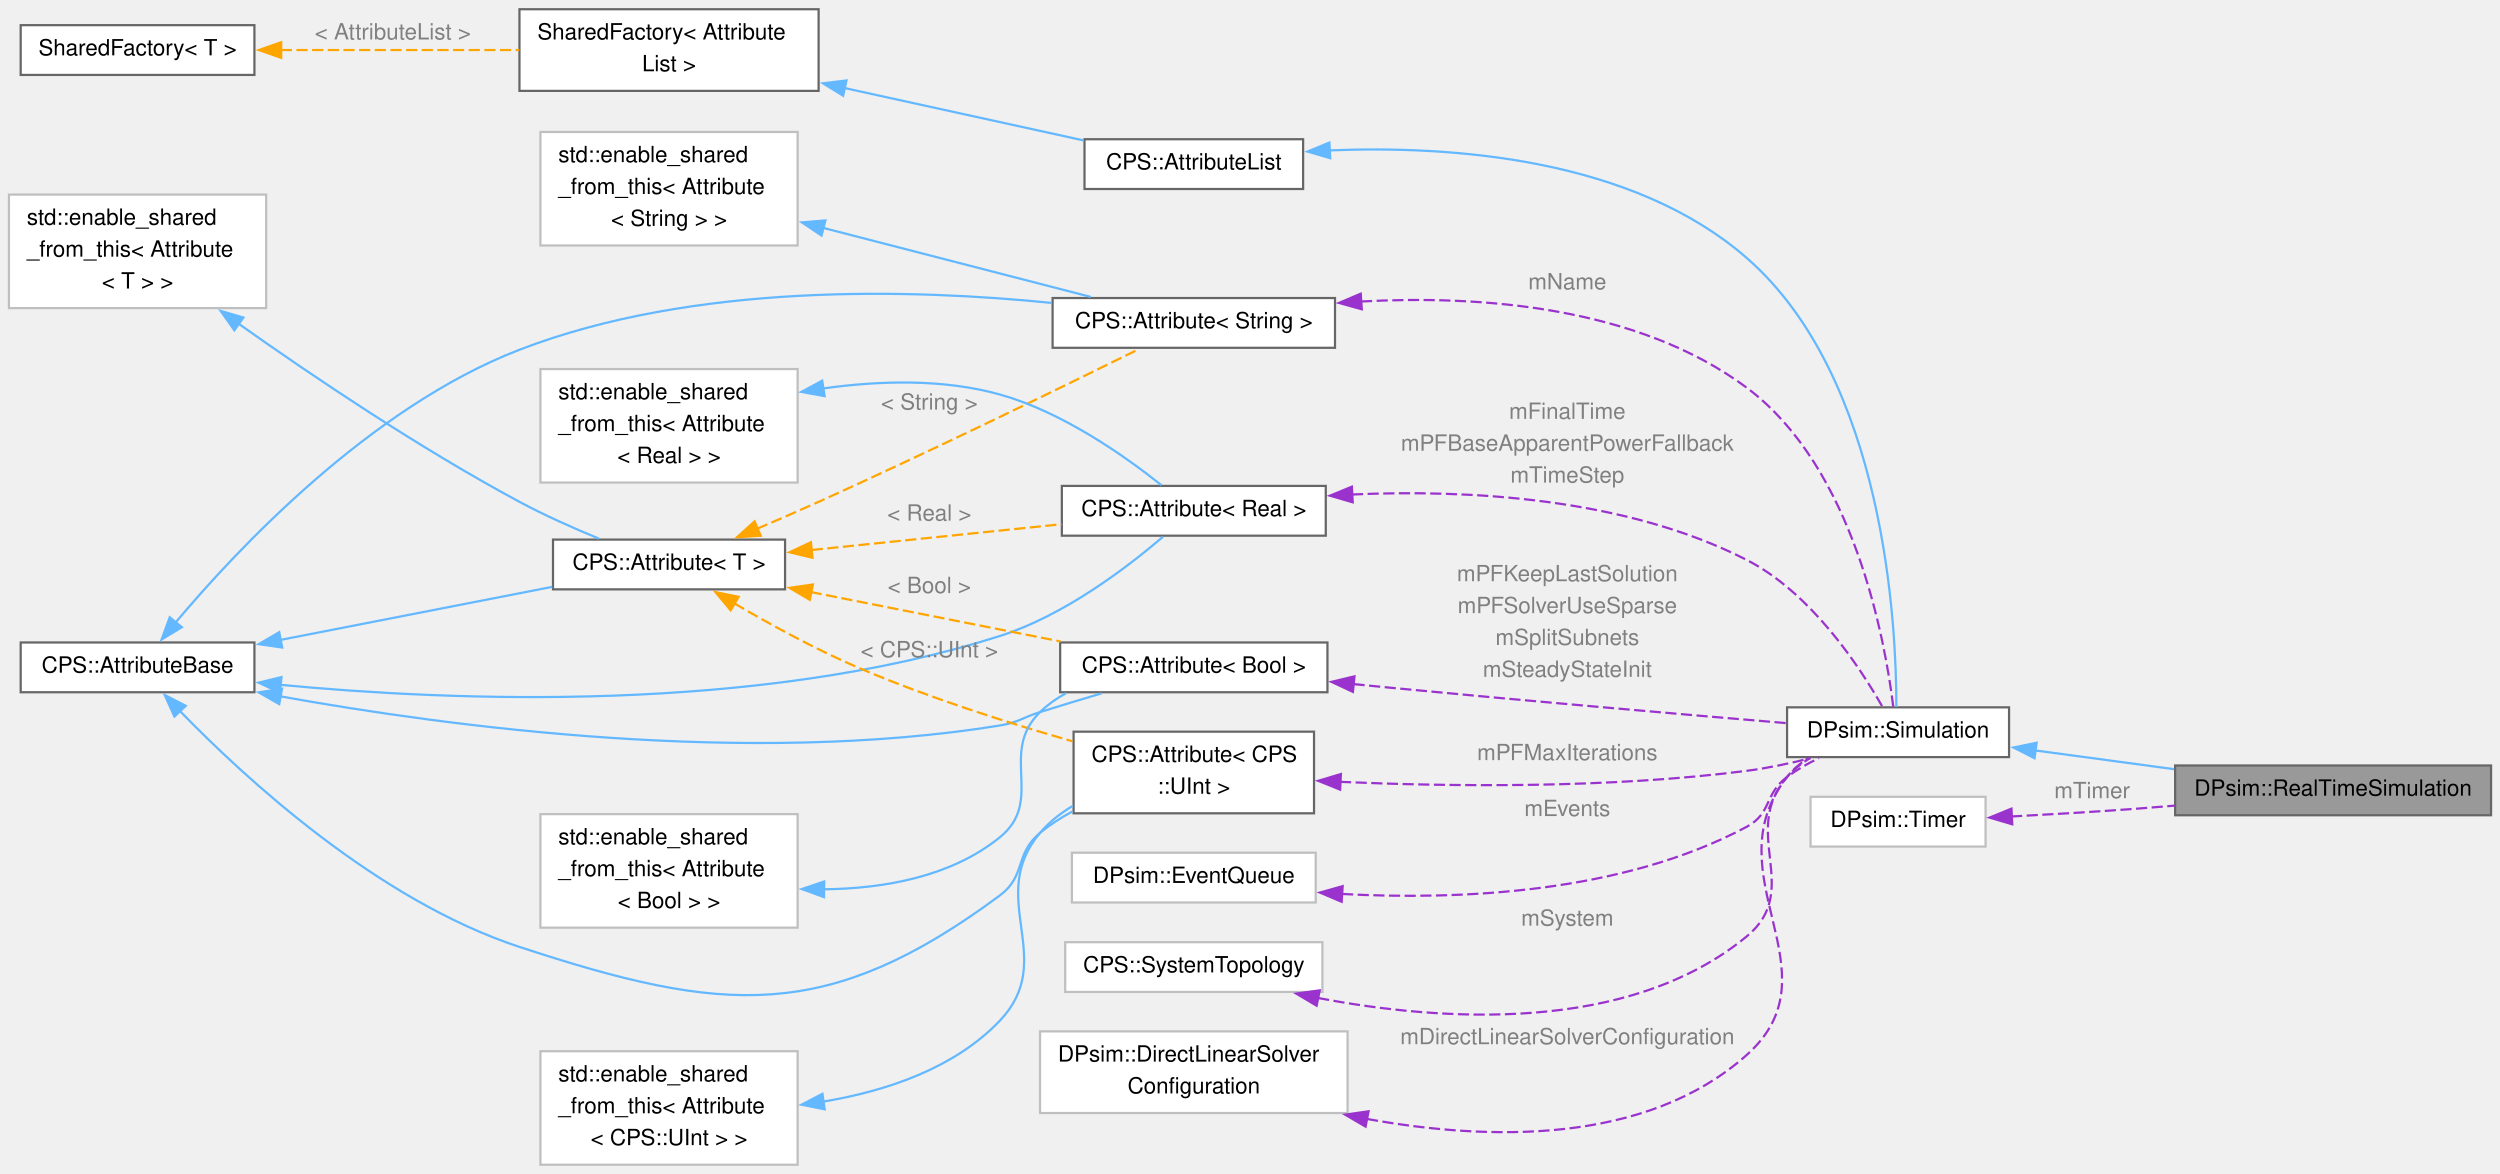
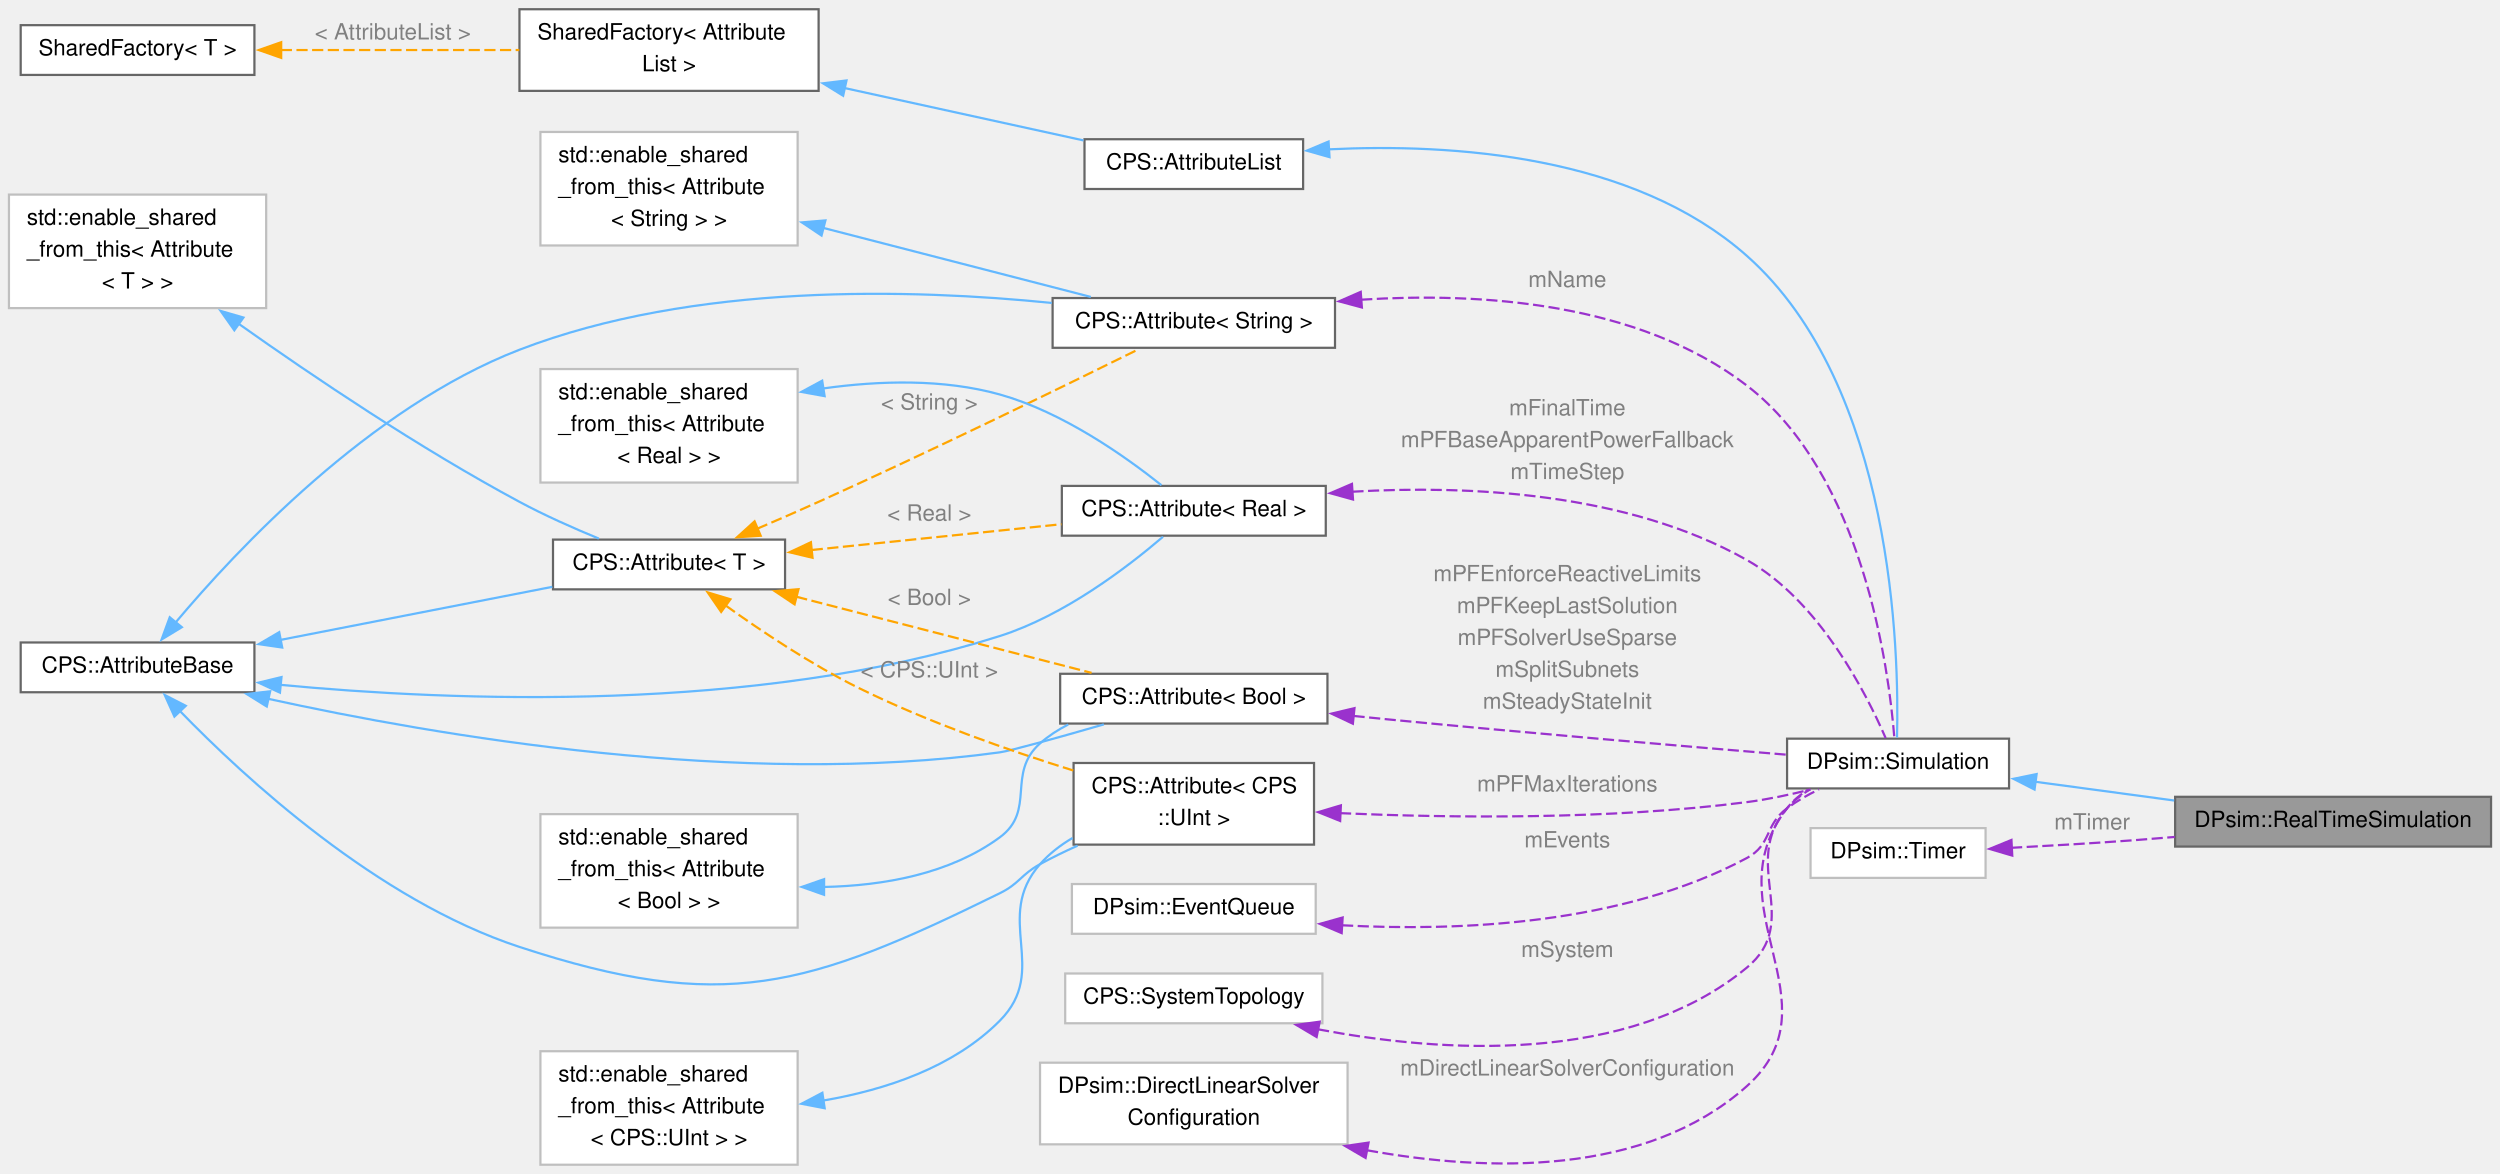
<svg xmlns="http://www.w3.org/2000/svg" xmlns:xlink="http://www.w3.org/1999/xlink" width="1118pt" height="525pt" viewBox="0.00 0.00 1117.75 524.62">
  <g id="graph0" class="graph" transform="scale(1 1) rotate(0) translate(4 520.62)">
    <g id="Node000001" class="node">
      <g id="a_Node000001">
        <a xlink:title="Extending Simulation class by real-time functionality.">
-           <polygon fill="#999999" stroke="#666666" points="1109.75,-178.5 968.5,-178.5 968.5,-156.25 1109.75,-156.25 1109.75,-178.5" />
-           <text text-anchor="middle" x="1039.12" y="-165" font-family="Helvetica,sans-Serif" font-size="10.00">DPsim::RealTimeSimulation</text>
+           <polygon fill="#999999" stroke="#666666" points="1109.75,-164.5 968.5,-164.5 968.5,-142.25 1109.75,-142.25 1109.75,-164.5" />
+           <text text-anchor="middle" x="1039.12" y="-151" font-family="Helvetica,sans-Serif" font-size="10.00">DPsim::RealTimeSimulation</text>
        </a>
      </g>
    </g>
    <g id="Node000002" class="node">
      <g id="a_Node000002">
        <a xlink:href="class_d_psim_1_1_simulation.html" target="_top" xlink:title="The Simulation holds a SystemTopology and a Solver.">
-           <polygon fill="white" stroke="#666666" points="894.25,-204.5 795,-204.5 795,-182.25 894.25,-182.25 894.25,-204.5" />
-           <text text-anchor="middle" x="844.62" y="-191" font-family="Helvetica,sans-Serif" font-size="10.00">DPsim::Simulation</text>
+           <polygon fill="white" stroke="#666666" points="894.25,-190.5 795,-190.5 795,-168.25 894.25,-168.25 894.25,-190.5" />
+           <text text-anchor="middle" x="844.62" y="-177" font-family="Helvetica,sans-Serif" font-size="10.00">DPsim::Simulation</text>
        </a>
      </g>
    </g>
    <g id="edge1_Node000001_Node000002" class="edge">
      <g id="a_edge1_Node000001_Node000002">
        <a xlink:title=" ">
-           <path fill="none" stroke="#63b8ff" d="M906,-185.22C925.69,-182.56 947.73,-179.58 968.08,-176.84" />
-           <polygon fill="#63b8ff" stroke="#63b8ff" points="905.64,-181.74 896.2,-186.54 906.58,-188.67 905.64,-181.74" />
+           <path fill="none" stroke="#63b8ff" d="M906,-171.22C925.69,-168.56 947.73,-165.58 968.08,-162.84" />
+           <polygon fill="#63b8ff" stroke="#63b8ff" points="905.64,-167.74 896.2,-172.54 906.58,-174.67 905.64,-167.74" />
        </a>
      </g>
    </g>
    <g id="Node000003" class="node">
      <g id="a_Node000003">
        <a xlink:href="class_c_p_s_1_1_attribute_list.html" target="_top" xlink:title="Base class of objects having attributes to access member variables.">
          <polygon fill="white" stroke="#666666" points="578.62,-458.5 480.88,-458.5 480.88,-436.25 578.62,-436.25 578.62,-458.5" />
          <text text-anchor="middle" x="529.75" y="-445" font-family="Helvetica,sans-Serif" font-size="10.00">CPS::AttributeList</text>
        </a>
      </g>
    </g>
    <g id="edge2_Node000002_Node000003" class="edge">
      <g id="a_edge2_Node000002_Node000003">
        <a xlink:title=" ">
-           <path fill="none" stroke="#63b8ff" d="M590.39,-453.51C645.35,-455.76 725.91,-449.97 777,-405.38 838.91,-351.34 843.92,-240.46 843.86,-204.74" />
-           <polygon fill="#63b8ff" stroke="#63b8ff" points="590.75,-450.02 580.58,-452.99 590.38,-457.01 590.75,-450.02" />
+           <path fill="none" stroke="#63b8ff" d="M590.06,-453.98C645.16,-456.69 726.13,-451.46 777,-406.38 842.78,-348.08 845.14,-228.62 844.15,-190.99" />
+           <polygon fill="#63b8ff" stroke="#63b8ff" points="590.43,-450.49 580.23,-453.38 590,-457.48 590.43,-450.49" />
        </a>
      </g>
    </g>
    <g id="Node000004" class="node">
      <g id="a_Node000004">
        <a xlink:href="class_shared_factory.html" target="_top" xlink:title=" ">
          <polygon fill="white" stroke="#666666" points="362,-516.62 228.25,-516.62 228.25,-480.12 362,-480.12 362,-516.62" />
          <text text-anchor="start" x="236.25" y="-503.12" font-family="Helvetica,sans-Serif" font-size="10.00">SharedFactory&lt; Attribute</text>
          <text text-anchor="middle" x="295.12" y="-488.88" font-family="Helvetica,sans-Serif" font-size="10.00">List &gt;</text>
        </a>
      </g>
    </g>
    <g id="edge3_Node000003_Node000004" class="edge">
      <g id="a_edge3_Node000003_Node000004">
        <a xlink:title=" ">
          <path fill="none" stroke="#63b8ff" d="M373.72,-481.36C408.99,-473.63 449.61,-464.72 480.43,-457.97" />
          <polygon fill="#63b8ff" stroke="#63b8ff" points="372.97,-477.94 363.95,-483.5 374.47,-484.78 372.97,-477.94" />
        </a>
      </g>
    </g>
    <g id="Node000005" class="node">
      <g id="a_Node000005">
        <a xlink:href="class_shared_factory.html" target="_top" xlink:title=" ">
          <polygon fill="white" stroke="#666666" points="109.75,-509.5 5.25,-509.5 5.25,-487.25 109.75,-487.25 109.75,-509.5" />
          <text text-anchor="middle" x="57.5" y="-496" font-family="Helvetica,sans-Serif" font-size="10.00">SharedFactory&lt; T &gt;</text>
        </a>
      </g>
    </g>
    <g id="edge4_Node000004_Node000005" class="edge">
      <g id="a_edge4_Node000004_Node000005">
        <a xlink:title=" ">
          <path fill="none" stroke="orange" stroke-dasharray="5,2" d="M121.54,-498.38C154.49,-498.38 194.8,-498.38 228.18,-498.38" />
          <polygon fill="orange" stroke="orange" points="121.72,-494.88 111.72,-498.38 121.72,-501.88 121.72,-494.88" />
        </a>
      </g>
      <text text-anchor="middle" x="171.62" y="-503.12" font-family="Helvetica,sans-Serif" font-size="10.00" fill="grey"> &lt; AttributeList &gt;</text>
    </g>
    <g id="Node000006" class="node">
      <g id="a_Node000006">
        <a xlink:href="class_c_p_s_1_1_attribute.html" target="_top" xlink:title=" ">
          <polygon fill="white" stroke="#666666" points="592.88,-387.5 466.62,-387.5 466.62,-365.25 592.88,-365.25 592.88,-387.5" />
          <text text-anchor="middle" x="529.75" y="-374" font-family="Helvetica,sans-Serif" font-size="10.00">CPS::Attribute&lt; String &gt;</text>
        </a>
      </g>
    </g>
    <g id="edge5_Node000002_Node000006" class="edge">
      <g id="a_edge5_Node000002_Node000006">
        <a xlink:title=" ">
-           <path fill="none" stroke="#9a32cd" stroke-dasharray="5,2" d="M604.5,-385.95C657.49,-388.81 727.94,-383.89 777,-347.38 825.14,-311.54 838.95,-233.66 842.5,-204.6" />
-           <polygon fill="#9a32cd" stroke="#9a32cd" points="604.85,-382.47 594.64,-385.31 604.39,-389.45 604.85,-382.47" />
-         </a>
-       </g>
-       <text text-anchor="middle" x="696.75" y="-391.38" font-family="Helvetica,sans-Serif" font-size="10.00" fill="grey"> mName</text>
+           <path fill="none" stroke="#9a32cd" stroke-dasharray="5,2" d="M604.57,-386.76C657.75,-390.13 728.41,-385.64 777,-348.38 829.05,-308.45 840.5,-221.84 842.97,-190.76" />
+           <polygon fill="#9a32cd" stroke="#9a32cd" points="604.9,-383.28 594.67,-386.02 604.38,-390.26 604.9,-383.28" />
+         </a>
+       </g>
+       <text text-anchor="middle" x="696.75" y="-392.42" font-family="Helvetica,sans-Serif" font-size="10.00" fill="grey"> mName</text>
    </g>
    <g id="Node000007" class="node">
      <g id="a_Node000007">
        <a xlink:href="class_c_p_s_1_1_attribute_base.html" target="_top" xlink:title=" ">
          <polygon fill="white" stroke="#666666" points="109.75,-233.5 5.25,-233.5 5.25,-211.25 109.75,-211.25 109.75,-233.5" />
          <text text-anchor="middle" x="57.5" y="-220" font-family="Helvetica,sans-Serif" font-size="10.00">CPS::AttributeBase</text>
        </a>
      </g>
    </g>
    <g id="edge6_Node000006_Node000007" class="edge">
      <g id="a_edge6_Node000006_Node000007">
        <a xlink:title=" ">
          <path fill="none" stroke="#63b8ff" d="M74.42,-242.34C101.81,-274.95 161.37,-338.57 228.25,-364.38 306.07,-394.4 403.78,-391.63 466.26,-385.3" />
          <polygon fill="#63b8ff" stroke="#63b8ff" points="77.3,-240.33 68.24,-234.83 71.89,-244.77 77.3,-240.33" />
        </a>
      </g>
    </g>
    <g id="Node000009" class="node">
      <g id="a_Node000009">
        <a xlink:href="class_c_p_s_1_1_attribute.html" target="_top" xlink:title=" ">
          <polygon fill="white" stroke="#666666" points="347,-279.5 243.25,-279.5 243.25,-257.25 347,-257.25 347,-279.5" />
          <text text-anchor="middle" x="295.12" y="-266" font-family="Helvetica,sans-Serif" font-size="10.00">CPS::Attribute&lt; T &gt;</text>
        </a>
      </g>
    </g>
    <g id="edge9_Node000009_Node000007" class="edge">
      <g id="a_edge9_Node000009_Node000007">
        <a xlink:title=" ">
          <path fill="none" stroke="#63b8ff" d="M121.17,-234.61C159.22,-242.04 207.18,-251.4 242.94,-258.38" />
          <polygon fill="#63b8ff" stroke="#63b8ff" points="122.18,-231.24 111.69,-232.76 120.84,-238.11 122.18,-231.24" />
        </a>
      </g>
    </g>
    <g id="Node000011" class="node">
      <g id="a_Node000011">
        <a xlink:href="class_c_p_s_1_1_attribute.html" target="_top" xlink:title=" ">
          <polygon fill="white" stroke="#666666" points="588.75,-303.5 470.75,-303.5 470.75,-281.25 588.75,-281.25 588.75,-303.5" />
          <text text-anchor="middle" x="529.75" y="-290" font-family="Helvetica,sans-Serif" font-size="10.00">CPS::Attribute&lt; Real &gt;</text>
        </a>
      </g>
    </g>
    <g id="edge12_Node000011_Node000007" class="edge">
      <g id="a_edge12_Node000011_Node000007">
        <a xlink:title=" ">
          <path fill="none" stroke="#63b8ff" d="M121.07,-214.59C198.64,-207.19 333.93,-201.74 443,-236.38 471.81,-245.52 500.17,-267.22 515.97,-280.76" />
          <polygon fill="#63b8ff" stroke="#63b8ff" points="121.16,-211.06 111.56,-215.54 121.86,-218.03 121.16,-211.06" />
        </a>
      </g>
    </g>
    <g id="Node000013" class="node">
      <g id="a_Node000013">
        <a xlink:href="class_c_p_s_1_1_attribute.html" target="_top" xlink:title=" ">
-           <polygon fill="white" stroke="#666666" points="589.5,-233.5 470,-233.5 470,-211.25 589.5,-211.25 589.5,-233.5" />
-           <text text-anchor="middle" x="529.75" y="-220" font-family="Helvetica,sans-Serif" font-size="10.00">CPS::Attribute&lt; Bool &gt;</text>
+           <polygon fill="white" stroke="#666666" points="589.5,-219.5 470,-219.5 470,-197.25 589.5,-197.25 589.5,-219.5" />
+           <text text-anchor="middle" x="529.75" y="-206" font-family="Helvetica,sans-Serif" font-size="10.00">CPS::Attribute&lt; Bool &gt;</text>
        </a>
      </g>
    </g>
    <g id="edge16_Node000013_Node000007" class="edge">
      <g id="a_edge16_Node000013_Node000007">
        <a xlink:title=" ">
-           <path fill="none" stroke="#63b8ff" d="M121.01,-209.47C197.43,-195.68 330.48,-178.12 443,-196.38 451.32,-197.73 452.95,-199.85 461,-202.38 469.89,-205.17 479.48,-208.07 488.56,-210.76" />
-           <polygon fill="#63b8ff" stroke="#63b8ff" points="120.84,-205.94 111.65,-211.19 122.11,-212.82 120.84,-205.94" />
+           <path fill="none" stroke="#63b8ff" d="M115.9,-208.31C191.19,-191.78 327.33,-168.49 443,-184.38 447.9,-185.05 469.34,-191.05 489.55,-196.88" />
+           <polygon fill="#63b8ff" stroke="#63b8ff" points="115.27,-204.86 106.28,-210.46 116.8,-211.69 115.27,-204.86" />
        </a>
      </g>
    </g>
    <g id="Node000015" class="node">
      <g id="a_Node000015">
        <a xlink:href="class_c_p_s_1_1_attribute.html" target="_top" xlink:title=" ">
-           <polygon fill="white" stroke="#666666" points="583.5,-193.62 476,-193.62 476,-157.12 583.5,-157.12 583.5,-193.62" />
-           <text text-anchor="start" x="484" y="-180.12" font-family="Helvetica,sans-Serif" font-size="10.00">CPS::Attribute&lt; CPS</text>
-           <text text-anchor="middle" x="529.75" y="-165.88" font-family="Helvetica,sans-Serif" font-size="10.00">::UInt &gt;</text>
+           <polygon fill="white" stroke="#666666" points="583.5,-179.62 476,-179.62 476,-143.12 583.5,-143.12 583.5,-179.62" />
+           <text text-anchor="start" x="484" y="-166.12" font-family="Helvetica,sans-Serif" font-size="10.00">CPS::Attribute&lt; CPS</text>
+           <text text-anchor="middle" x="529.75" y="-151.88" font-family="Helvetica,sans-Serif" font-size="10.00">::UInt &gt;</text>
        </a>
      </g>
    </g>
    <g id="edge20_Node000015_Node000007" class="edge">
      <g id="a_edge20_Node000015_Node000007">
        <a xlink:title=" ">
-           <path fill="none" stroke="#63b8ff" d="M76.49,-202.81C105.18,-173.21 164.6,-118.28 228.25,-97.38 319.45,-67.42 365.9,-63.2 443,-120.38 454.88,-129.19 449.58,-138.97 461,-148.38 465.4,-152 470.34,-155.18 475.5,-157.97" />
+           <path fill="none" stroke="#63b8ff" d="M76.49,-202.81C105.18,-173.21 164.6,-118.28 228.25,-97.38 319.49,-67.4 356.81,-79.02 443,-121.38 451.86,-125.73 452.35,-129.62 461,-134.38 466.33,-137.3 472.04,-140.08 477.8,-142.66" />
          <polygon fill="#63b8ff" stroke="#63b8ff" points="73.99,-200.36 69.64,-210.02 79.06,-205.18 73.99,-200.36" />
        </a>
      </g>
    </g>
    <g id="Node000008" class="node">
      <g id="a_Node000008">
        <a xlink:title=" ">
          <polygon fill="white" stroke="#bfbfbf" points="352.62,-461.75 237.62,-461.75 237.62,-411 352.62,-411 352.62,-461.75" />
          <text text-anchor="start" x="245.62" y="-448.25" font-family="Helvetica,sans-Serif" font-size="10.00">std::enable_shared</text>
          <text text-anchor="start" x="245.62" y="-434" font-family="Helvetica,sans-Serif" font-size="10.00">_from_this&lt; Attribute</text>
          <text text-anchor="middle" x="295.12" y="-419.75" font-family="Helvetica,sans-Serif" font-size="10.00">&lt; String &gt; &gt;</text>
        </a>
      </g>
    </g>
    <g id="edge7_Node000006_Node000008" class="edge">
      <g id="a_edge7_Node000006_Node000008">
        <a xlink:title=" ">
          <path fill="none" stroke="#63b8ff" d="M364.16,-418.83C402.68,-408.89 449.77,-396.75 483.7,-387.99" />
          <polygon fill="#63b8ff" stroke="#63b8ff" points="363.31,-415.43 354.5,-421.32 365.05,-422.21 363.31,-415.43" />
        </a>
      </g>
    </g>
    <g id="edge8_Node000006_Node000009" class="edge">
      <g id="a_edge8_Node000006_Node000009">
        <a xlink:title=" ">
          <path fill="none" stroke="orange" stroke-dasharray="5,2" d="M334.45,-284.32C343.52,-288.19 353.13,-292.36 362,-296.38 413.64,-319.72 473.34,-348.9 505.43,-364.78" />
          <polygon fill="orange" stroke="orange" points="336.1,-281.22 325.53,-280.54 333.37,-287.66 336.1,-281.22" />
        </a>
      </g>
      <text text-anchor="middle" x="411.5" y="-337.63" font-family="Helvetica,sans-Serif" font-size="10.00" fill="grey"> &lt; String &gt;</text>
    </g>
    <g id="edge14_Node000011_Node000009" class="edge">
      <g id="a_edge14_Node000011_Node000009">
        <a xlink:title=" ">
          <path fill="none" stroke="orange" stroke-dasharray="5,2" d="M358.91,-274.85C393.67,-278.44 436.59,-282.87 470.58,-286.37" />
          <polygon fill="orange" stroke="orange" points="359.28,-271.37 348.97,-273.83 358.56,-278.33 359.28,-271.37" />
        </a>
      </g>
      <text text-anchor="middle" x="411.5" y="-287.98" font-family="Helvetica,sans-Serif" font-size="10.00" fill="grey"> &lt; Real &gt;</text>
    </g>
    <g id="edge18_Node000013_Node000009" class="edge">
      <g id="a_edge18_Node000013_Node000009">
        <a xlink:title=" ">
-           <path fill="none" stroke="orange" stroke-dasharray="5,2" d="M358.42,-256.06C393.12,-249.19 436.08,-240.7 470.17,-233.96" />
-           <polygon fill="orange" stroke="orange" points="358.08,-252.56 348.95,-257.93 359.44,-259.42 358.08,-252.56" />
-         </a>
-       </g>
-       <text text-anchor="middle" x="411.5" y="-255.6" font-family="Helvetica,sans-Serif" font-size="10.00" fill="grey"> &lt; Bool &gt;</text>
+           <path fill="none" stroke="orange" stroke-dasharray="5,2" d="M352.01,-253.96C392.46,-243.53 446.42,-229.61 484.04,-219.91" />
+           <polygon fill="orange" stroke="orange" points="351.25,-250.54 342.44,-256.43 353,-257.32 351.25,-250.54" />
+         </a>
+       </g>
+       <text text-anchor="middle" x="411.5" y="-250.26" font-family="Helvetica,sans-Serif" font-size="10.00" fill="grey"> &lt; Bool &gt;</text>
    </g>
    <g id="edge22_Node000015_Node000009" class="edge">
      <g id="a_edge22_Node000015_Node000009">
        <a xlink:title=" ">
-           <path fill="none" stroke="orange" stroke-dasharray="5,2" d="M324.33,-250.97C340.28,-241.61 360.81,-230.33 380,-222.12 410.86,-208.92 446.73,-197.54 475.51,-189.32" />
-           <polygon fill="orange" stroke="orange" points="322.66,-247.89 315.87,-256.02 326.25,-253.9 322.66,-247.89" />
-         </a>
-       </g>
-       <text text-anchor="middle" x="411.5" y="-226.88" font-family="Helvetica,sans-Serif" font-size="10.00" fill="grey"> &lt; CPS::UInt &gt;</text>
+           <path fill="none" stroke="orange" stroke-dasharray="5,2" d="M320.49,-249.99C336.73,-238.34 358.9,-223.55 380,-213.12 410.65,-197.99 446.83,-185.3 475.84,-176.27" />
+           <polygon fill="orange" stroke="orange" points="318.43,-247.16 312.42,-255.89 322.56,-252.81 318.43,-247.16" />
+         </a>
+       </g>
+       <text text-anchor="middle" x="411.5" y="-217.88" font-family="Helvetica,sans-Serif" font-size="10.00" fill="grey"> &lt; CPS::UInt &gt;</text>
    </g>
    <g id="Node000010" class="node">
      <g id="a_Node000010">
        <a xlink:title=" ">
          <polygon fill="white" stroke="#bfbfbf" points="115,-433.75 0,-433.75 0,-383 115,-383 115,-433.75" />
          <text text-anchor="start" x="8" y="-420.25" font-family="Helvetica,sans-Serif" font-size="10.00">std::enable_shared</text>
          <text text-anchor="start" x="8" y="-406" font-family="Helvetica,sans-Serif" font-size="10.00">_from_this&lt; Attribute</text>
          <text text-anchor="middle" x="57.5" y="-391.75" font-family="Helvetica,sans-Serif" font-size="10.00">&lt; T &gt; &gt;</text>
        </a>
      </g>
    </g>
    <g id="edge10_Node000009_Node000010" class="edge">
      <g id="a_edge10_Node000009_Node000010">
        <a xlink:title=" ">
          <path fill="none" stroke="#63b8ff" d="M102.48,-376.15C135.98,-352.42 183.75,-320.26 228.25,-296.38 239.53,-290.32 252.39,-284.61 263.75,-279.94" />
          <polygon fill="#63b8ff" stroke="#63b8ff" points="100.77,-373.08 94.66,-381.73 104.84,-378.78 100.77,-373.08" />
        </a>
      </g>
    </g>
    <g id="edge11_Node000002_Node000011" class="edge">
      <g id="a_edge11_Node000002_Node000011">
        <a xlink:title=" ">
-           <path fill="none" stroke="#9a32cd" stroke-dasharray="5,2" d="M600.46,-299.66C651.99,-301.94 722.39,-298.34 777,-270.38 805.79,-255.63 827.47,-222.62 837.49,-204.99" />
-           <polygon fill="#9a32cd" stroke="#9a32cd" points="600.8,-296.17 590.62,-299.13 600.42,-303.16 600.8,-296.17" />
-         </a>
-       </g>
-       <text text-anchor="middle" x="696.75" y="-333.47" font-family="Helvetica,sans-Serif" font-size="10.00" fill="grey"> mFinalTime</text>
-       <text text-anchor="middle" x="696.75" y="-319.22" font-family="Helvetica,sans-Serif" font-size="10.00" fill="grey">mPFBaseApparentPowerFallback</text>
-       <text text-anchor="middle" x="696.75" y="-304.97" font-family="Helvetica,sans-Serif" font-size="10.00" fill="grey">mTimeStep</text>
+           <path fill="none" stroke="#9a32cd" stroke-dasharray="5,2" d="M600.65,-300.91C652.58,-303.9 723.4,-300.64 777,-270.38 809.4,-252.09 830.4,-210.82 839.08,-190.75" />
+           <polygon fill="#9a32cd" stroke="#9a32cd" points="600.93,-297.42 590.72,-300.24 600.46,-304.41 600.93,-297.42" />
+         </a>
+       </g>
+       <text text-anchor="middle" x="696.75" y="-335.05" font-family="Helvetica,sans-Serif" font-size="10.00" fill="grey"> mFinalTime</text>
+       <text text-anchor="middle" x="696.75" y="-320.8" font-family="Helvetica,sans-Serif" font-size="10.00" fill="grey">mPFBaseApparentPowerFallback</text>
+       <text text-anchor="middle" x="696.75" y="-306.55" font-family="Helvetica,sans-Serif" font-size="10.00" fill="grey">mTimeStep</text>
    </g>
    <g id="Node000012" class="node">
      <g id="a_Node000012">
        <a xlink:title=" ">
          <polygon fill="white" stroke="#bfbfbf" points="352.62,-355.75 237.62,-355.75 237.62,-305 352.62,-305 352.62,-355.75" />
          <text text-anchor="start" x="245.62" y="-342.25" font-family="Helvetica,sans-Serif" font-size="10.00">std::enable_shared</text>
          <text text-anchor="start" x="245.62" y="-328" font-family="Helvetica,sans-Serif" font-size="10.00">_from_this&lt; Attribute</text>
          <text text-anchor="middle" x="295.12" y="-313.75" font-family="Helvetica,sans-Serif" font-size="10.00">&lt; Real &gt; &gt;</text>
        </a>
      </g>
    </g>
    <g id="edge13_Node000011_Node000012" class="edge">
      <g id="a_edge13_Node000011_Node000012">
        <a xlink:title=" ">
          <path fill="none" stroke="#63b8ff" d="M364.07,-347.08C389.23,-350.61 417.76,-351.43 443,-344.38 471.17,-336.5 499.3,-316.57 515.3,-303.79" />
          <polygon fill="#63b8ff" stroke="#63b8ff" points="364.69,-343.64 354.27,-345.52 363.6,-350.55 364.69,-343.64" />
        </a>
      </g>
    </g>
    <g id="edge15_Node000002_Node000013" class="edge">
      <g id="a_edge15_Node000002_Node000013">
        <a xlink:title=" ">
-           <path fill="none" stroke="#9a32cd" stroke-dasharray="5,2" d="M601.15,-214.89C606.35,-214.37 611.5,-213.86 616.5,-213.38 677.97,-207.44 748.86,-201.31 794.87,-197.43" />
-           <polygon fill="#9a32cd" stroke="#9a32cd" points="600.88,-211.4 591.29,-215.89 601.59,-218.36 600.88,-211.4" />
-         </a>
-       </g>
-       <text text-anchor="middle" x="696.75" y="-260.88" font-family="Helvetica,sans-Serif" font-size="10.00" fill="grey"> mPFKeepLastSolution</text>
-       <text text-anchor="middle" x="696.75" y="-246.62" font-family="Helvetica,sans-Serif" font-size="10.00" fill="grey">mPFSolverUseSparse</text>
-       <text text-anchor="middle" x="696.75" y="-232.38" font-family="Helvetica,sans-Serif" font-size="10.00" fill="grey">mSplitSubnets</text>
-       <text text-anchor="middle" x="696.75" y="-218.12" font-family="Helvetica,sans-Serif" font-size="10.00" fill="grey">mSteadyStateInit</text>
+           <path fill="none" stroke="#9a32cd" stroke-dasharray="5,2" d="M601.15,-200.66C606.34,-200.13 611.5,-199.61 616.5,-199.12 677.95,-193.14 748.85,-187.11 794.86,-183.32" />
+           <polygon fill="#9a32cd" stroke="#9a32cd" points="600.87,-197.17 591.28,-201.69 601.59,-204.14 600.87,-197.17" />
+         </a>
+       </g>
+       <text text-anchor="middle" x="696.75" y="-260.88" font-family="Helvetica,sans-Serif" font-size="10.00" fill="grey"> mPFEnforceReactiveLimits</text>
+       <text text-anchor="middle" x="696.75" y="-246.62" font-family="Helvetica,sans-Serif" font-size="10.00" fill="grey">mPFKeepLastSolution</text>
+       <text text-anchor="middle" x="696.75" y="-232.38" font-family="Helvetica,sans-Serif" font-size="10.00" fill="grey">mPFSolverUseSparse</text>
+       <text text-anchor="middle" x="696.75" y="-218.12" font-family="Helvetica,sans-Serif" font-size="10.00" fill="grey">mSplitSubnets</text>
+       <text text-anchor="middle" x="696.75" y="-203.88" font-family="Helvetica,sans-Serif" font-size="10.00" fill="grey">mSteadyStateInit</text>
    </g>
    <g id="Node000014" class="node">
      <g id="a_Node000014">
        <a xlink:title=" ">
          <polygon fill="white" stroke="#bfbfbf" points="352.62,-156.75 237.62,-156.75 237.62,-106 352.62,-106 352.62,-156.75" />
          <text text-anchor="start" x="245.62" y="-143.25" font-family="Helvetica,sans-Serif" font-size="10.00">std::enable_shared</text>
          <text text-anchor="start" x="245.62" y="-129" font-family="Helvetica,sans-Serif" font-size="10.00">_from_this&lt; Attribute</text>
          <text text-anchor="middle" x="295.12" y="-114.75" font-family="Helvetica,sans-Serif" font-size="10.00">&lt; Bool &gt; &gt;</text>
        </a>
      </g>
    </g>
    <g id="edge17_Node000013_Node000014" class="edge">
      <g id="a_edge17_Node000013_Node000014">
        <a xlink:title=" ">
-           <path fill="none" stroke="#63b8ff" d="M364.36,-123.14C391.47,-123.47 421.3,-128.8 443,-146.38 463.32,-162.83 442.29,-184.11 461,-202.38 464.42,-205.72 468.37,-208.5 472.62,-210.83" />
-           <polygon fill="#63b8ff" stroke="#63b8ff" points="364.41,-119.64 354.46,-123.26 364.5,-126.64 364.41,-119.64" />
+           <path fill="none" stroke="#63b8ff" d="M364.22,-124.18C391.03,-124.74 420.68,-129.97 443,-146.38 459.36,-158.4 445.82,-174.89 461,-188.38 464.76,-191.71 469.05,-194.5 473.61,-196.82" />
+           <polygon fill="#63b8ff" stroke="#63b8ff" points="364.44,-120.68 354.45,-124.2 364.46,-127.68 364.44,-120.68" />
        </a>
      </g>
    </g>
    <g id="edge19_Node000002_Node000015" class="edge">
      <g id="a_edge19_Node000002_Node000015">
        <a xlink:title=" ">
-           <path fill="none" stroke="#9a32cd" stroke-dasharray="5,2" d="M595.1,-171.19C644.95,-169.01 715.63,-168.21 777,-176.12 786.36,-177.33 796.29,-179.44 805.54,-181.77" />
-           <polygon fill="#9a32cd" stroke="#9a32cd" points="595.18,-167.69 585.35,-171.65 595.51,-174.68 595.18,-167.69" />
-         </a>
-       </g>
-       <text text-anchor="middle" x="696.75" y="-180.88" font-family="Helvetica,sans-Serif" font-size="10.00" fill="grey"> mPFMaxIterations</text>
+           <path fill="none" stroke="#9a32cd" stroke-dasharray="5,2" d="M595.1,-157.19C644.95,-155.01 715.63,-154.21 777,-162.12 786.36,-163.33 796.29,-165.44 805.54,-167.77" />
+           <polygon fill="#9a32cd" stroke="#9a32cd" points="595.18,-153.69 585.35,-157.65 595.51,-160.68 595.18,-153.69" />
+         </a>
+       </g>
+       <text text-anchor="middle" x="696.75" y="-166.88" font-family="Helvetica,sans-Serif" font-size="10.00" fill="grey"> mPFMaxIterations</text>
    </g>
    <g id="Node000016" class="node">
      <g id="a_Node000016">
        <a xlink:title=" ">
          <polygon fill="white" stroke="#bfbfbf" points="352.62,-50.75 237.62,-50.75 237.62,0 352.62,0 352.62,-50.75" />
          <text text-anchor="start" x="245.62" y="-37.25" font-family="Helvetica,sans-Serif" font-size="10.00">std::enable_shared</text>
          <text text-anchor="start" x="245.62" y="-23" font-family="Helvetica,sans-Serif" font-size="10.00">_from_this&lt; Attribute</text>
          <text text-anchor="middle" x="295.12" y="-8.75" font-family="Helvetica,sans-Serif" font-size="10.00">&lt; CPS::UInt &gt; &gt;</text>
        </a>
      </g>
    </g>
    <g id="edge21_Node000015_Node000016" class="edge">
      <g id="a_edge21_Node000015_Node000016">
        <a xlink:title=" ">
-           <path fill="none" stroke="#63b8ff" d="M364.2,-28.25C392.16,-32.91 422.69,-43.05 443,-64.38 469.34,-92.02 436.36,-119.21 461,-148.38 465.08,-153.21 470.16,-157.19 475.68,-160.46" />
-           <polygon fill="#63b8ff" stroke="#63b8ff" points="364.71,-24.79 354.32,-26.84 363.72,-31.72 364.71,-24.79" />
+           <path fill="none" stroke="#63b8ff" d="M364.12,-28.71C391.92,-33.46 422.34,-43.55 443,-64.38 465.63,-87.18 439.78,-110.26 461,-134.38 465.1,-139.03 470.11,-142.9 475.54,-146.1" />
+           <polygon fill="#63b8ff" stroke="#63b8ff" points="364.71,-25.26 354.31,-27.25 363.68,-32.18 364.71,-25.26" />
        </a>
      </g>
    </g>
    <g id="Node000017" class="node">
      <g id="a_Node000017">
        <a xlink:href="class_d_psim_1_1_event_queue.html" target="_top" xlink:title=" ">
-           <polygon fill="white" stroke="#bfbfbf" points="584.25,-139.5 475.25,-139.5 475.25,-117.25 584.25,-117.25 584.25,-139.5" />
-           <text text-anchor="middle" x="529.75" y="-126" font-family="Helvetica,sans-Serif" font-size="10.00">DPsim::EventQueue</text>
+           <polygon fill="white" stroke="#bfbfbf" points="584.25,-125.5 475.25,-125.5 475.25,-103.25 584.25,-103.25 584.25,-125.5" />
+           <text text-anchor="middle" x="529.75" y="-112" font-family="Helvetica,sans-Serif" font-size="10.00">DPsim::EventQueue</text>
        </a>
      </g>
    </g>
    <g id="edge23_Node000002_Node000017" class="edge">
      <g id="a_edge23_Node000002_Node000017">
        <a xlink:title=" ">
-           <path fill="none" stroke="#9a32cd" stroke-dasharray="5,2" d="M596.02,-121.06C648.07,-118.25 721.22,-121.27 777,-151.12 788.21,-157.13 784.8,-165.77 795,-173.38 799.32,-176.59 804.23,-179.39 809.23,-181.79" />
-           <polygon fill="#9a32cd" stroke="#9a32cd" points="595.86,-117.56 586.1,-121.69 596.3,-124.55 595.86,-117.56" />
-         </a>
-       </g>
-       <text text-anchor="middle" x="696.75" y="-155.88" font-family="Helvetica,sans-Serif" font-size="10.00" fill="grey"> mEvents</text>
+           <path fill="none" stroke="#9a32cd" stroke-dasharray="5,2" d="M596.02,-107.06C648.07,-104.25 721.22,-107.27 777,-137.12 788.21,-143.13 784.8,-151.77 795,-159.38 799.32,-162.59 804.23,-165.39 809.23,-167.79" />
+           <polygon fill="#9a32cd" stroke="#9a32cd" points="595.86,-103.56 586.1,-107.69 596.3,-110.55 595.86,-103.56" />
+         </a>
+       </g>
+       <text text-anchor="middle" x="696.75" y="-141.88" font-family="Helvetica,sans-Serif" font-size="10.00" fill="grey"> mEvents</text>
    </g>
    <g id="Node000018" class="node">
      <g id="a_Node000018">
        <a xlink:href="class_c_p_s_1_1_system_topology.html" target="_top" xlink:title=" ">
-           <polygon fill="white" stroke="#bfbfbf" points="587.25,-99.5 472.25,-99.5 472.25,-77.25 587.25,-77.25 587.25,-99.5" />
-           <text text-anchor="middle" x="529.75" y="-86" font-family="Helvetica,sans-Serif" font-size="10.00">CPS::SystemTopology</text>
+           <polygon fill="white" stroke="#bfbfbf" points="587.25,-85.5 472.25,-85.5 472.25,-63.25 587.25,-63.25 587.25,-85.5" />
+           <text text-anchor="middle" x="529.75" y="-72" font-family="Helvetica,sans-Serif" font-size="10.00">CPS::SystemTopology</text>
        </a>
      </g>
    </g>
    <g id="edge24_Node000002_Node000018" class="edge">
      <g id="a_edge24_Node000002_Node000018">
        <a xlink:title=" ">
-           <path fill="none" stroke="#9a32cd" stroke-dasharray="5,2" d="M585.3,-74.54C640.08,-64.14 723.8,-58.25 777,-102.12 802.2,-122.9 773.61,-148.69 795,-173.38 797.87,-176.69 801.37,-179.46 805.17,-181.78" />
-           <polygon fill="#9a32cd" stroke="#9a32cd" points="584.66,-71.1 575.55,-76.51 586.05,-77.96 584.66,-71.1" />
-         </a>
-       </g>
-       <text text-anchor="middle" x="696.75" y="-106.88" font-family="Helvetica,sans-Serif" font-size="10.00" fill="grey"> mSystem</text>
+           <path fill="none" stroke="#9a32cd" stroke-dasharray="5,2" d="M585.3,-60.54C640.08,-50.14 723.8,-44.25 777,-88.12 802.2,-108.9 773.61,-134.69 795,-159.38 797.87,-162.69 801.37,-165.46 805.17,-167.78" />
+           <polygon fill="#9a32cd" stroke="#9a32cd" points="584.66,-57.1 575.55,-62.51 586.05,-63.96 584.66,-57.1" />
+         </a>
+       </g>
+       <text text-anchor="middle" x="696.75" y="-92.88" font-family="Helvetica,sans-Serif" font-size="10.00" fill="grey"> mSystem</text>
    </g>
    <g id="Node000019" class="node">
      <g id="a_Node000019">
        <a xlink:href="class_d_psim_1_1_direct_linear_solver_configuration.html" target="_top" xlink:title=" ">
-           <polygon fill="white" stroke="#bfbfbf" points="598.5,-59.62 461,-59.62 461,-23.12 598.5,-23.12 598.5,-59.62" />
-           <text text-anchor="start" x="469" y="-46.12" font-family="Helvetica,sans-Serif" font-size="10.00">DPsim::DirectLinearSolver</text>
-           <text text-anchor="middle" x="529.75" y="-31.88" font-family="Helvetica,sans-Serif" font-size="10.00">Configuration</text>
+           <polygon fill="white" stroke="#bfbfbf" points="598.5,-45.62 461,-45.62 461,-9.12 598.5,-9.12 598.5,-45.62" />
+           <text text-anchor="start" x="469" y="-32.12" font-family="Helvetica,sans-Serif" font-size="10.00">DPsim::DirectLinearSolver</text>
+           <text text-anchor="middle" x="529.75" y="-17.88" font-family="Helvetica,sans-Serif" font-size="10.00">Configuration</text>
        </a>
      </g>
    </g>
    <g id="edge25_Node000002_Node000019" class="edge">
      <g id="a_edge25_Node000002_Node000019">
        <a xlink:title=" ">
-           <path fill="none" stroke="#9a32cd" stroke-dasharray="5,2" d="M607.18,-20.47C661.22,-10.69 731.81,-8.75 777,-49.12 818.61,-86.3 760.69,-129.37 795,-173.38 797.58,-176.69 800.81,-179.45 804.36,-181.76" />
-           <polygon fill="#9a32cd" stroke="#9a32cd" points="606.55,-17.03 597.41,-22.38 607.89,-23.9 606.55,-17.03" />
-         </a>
-       </g>
-       <text text-anchor="middle" x="696.75" y="-53.88" font-family="Helvetica,sans-Serif" font-size="10.00" fill="grey"> mDirectLinearSolverConfiguration</text>
+           <path fill="none" stroke="#9a32cd" stroke-dasharray="5,2" d="M607.18,-6.47C661.22,3.31 731.81,5.25 777,-35.12 818.61,-72.3 760.69,-115.37 795,-159.38 797.58,-162.69 800.81,-165.45 804.36,-167.76" />
+           <polygon fill="#9a32cd" stroke="#9a32cd" points="606.55,-3.03 597.41,-8.38 607.89,-9.9 606.55,-3.03" />
+         </a>
+       </g>
+       <text text-anchor="middle" x="696.75" y="-39.88" font-family="Helvetica,sans-Serif" font-size="10.00" fill="grey"> mDirectLinearSolverConfiguration</text>
    </g>
    <g id="Node000020" class="node">
      <g id="a_Node000020">
        <a xlink:href="class_d_psim_1_1_timer.html" target="_top" xlink:title=" ">
-           <polygon fill="white" stroke="#bfbfbf" points="883.75,-164.5 805.5,-164.5 805.5,-142.25 883.75,-142.25 883.75,-164.5" />
-           <text text-anchor="middle" x="844.62" y="-151" font-family="Helvetica,sans-Serif" font-size="10.00">DPsim::Timer</text>
+           <polygon fill="white" stroke="#bfbfbf" points="883.75,-150.5 805.5,-150.5 805.5,-128.25 883.75,-128.25 883.75,-150.5" />
+           <text text-anchor="middle" x="844.62" y="-137" font-family="Helvetica,sans-Serif" font-size="10.00">DPsim::Timer</text>
        </a>
      </g>
    </g>
    <g id="edge26_Node000001_Node000020" class="edge">
      <g id="a_edge26_Node000001_Node000020">
        <a xlink:title=" ">
-           <path fill="none" stroke="#9a32cd" stroke-dasharray="5,2" d="M895.13,-155.69C912.63,-156.61 932.45,-157.78 950.5,-159.12 956.29,-159.56 962.29,-160.04 968.32,-160.55" />
-           <polygon fill="#9a32cd" stroke="#9a32cd" points="895.68,-152.21 885.51,-155.2 895.32,-159.21 895.68,-152.21" />
-         </a>
-       </g>
-       <text text-anchor="middle" x="931.38" y="-163.88" font-family="Helvetica,sans-Serif" font-size="10.00" fill="grey"> mTimer</text>
+           <path fill="none" stroke="#9a32cd" stroke-dasharray="5,2" d="M895.13,-141.69C912.63,-142.61 932.45,-143.78 950.5,-145.12 956.29,-145.56 962.29,-146.04 968.32,-146.55" />
+           <polygon fill="#9a32cd" stroke="#9a32cd" points="895.68,-138.21 885.51,-141.2 895.32,-145.21 895.68,-138.21" />
+         </a>
+       </g>
+       <text text-anchor="middle" x="931.38" y="-149.88" font-family="Helvetica,sans-Serif" font-size="10.00" fill="grey"> mTimer</text>
    </g>
  </g>
</svg>
